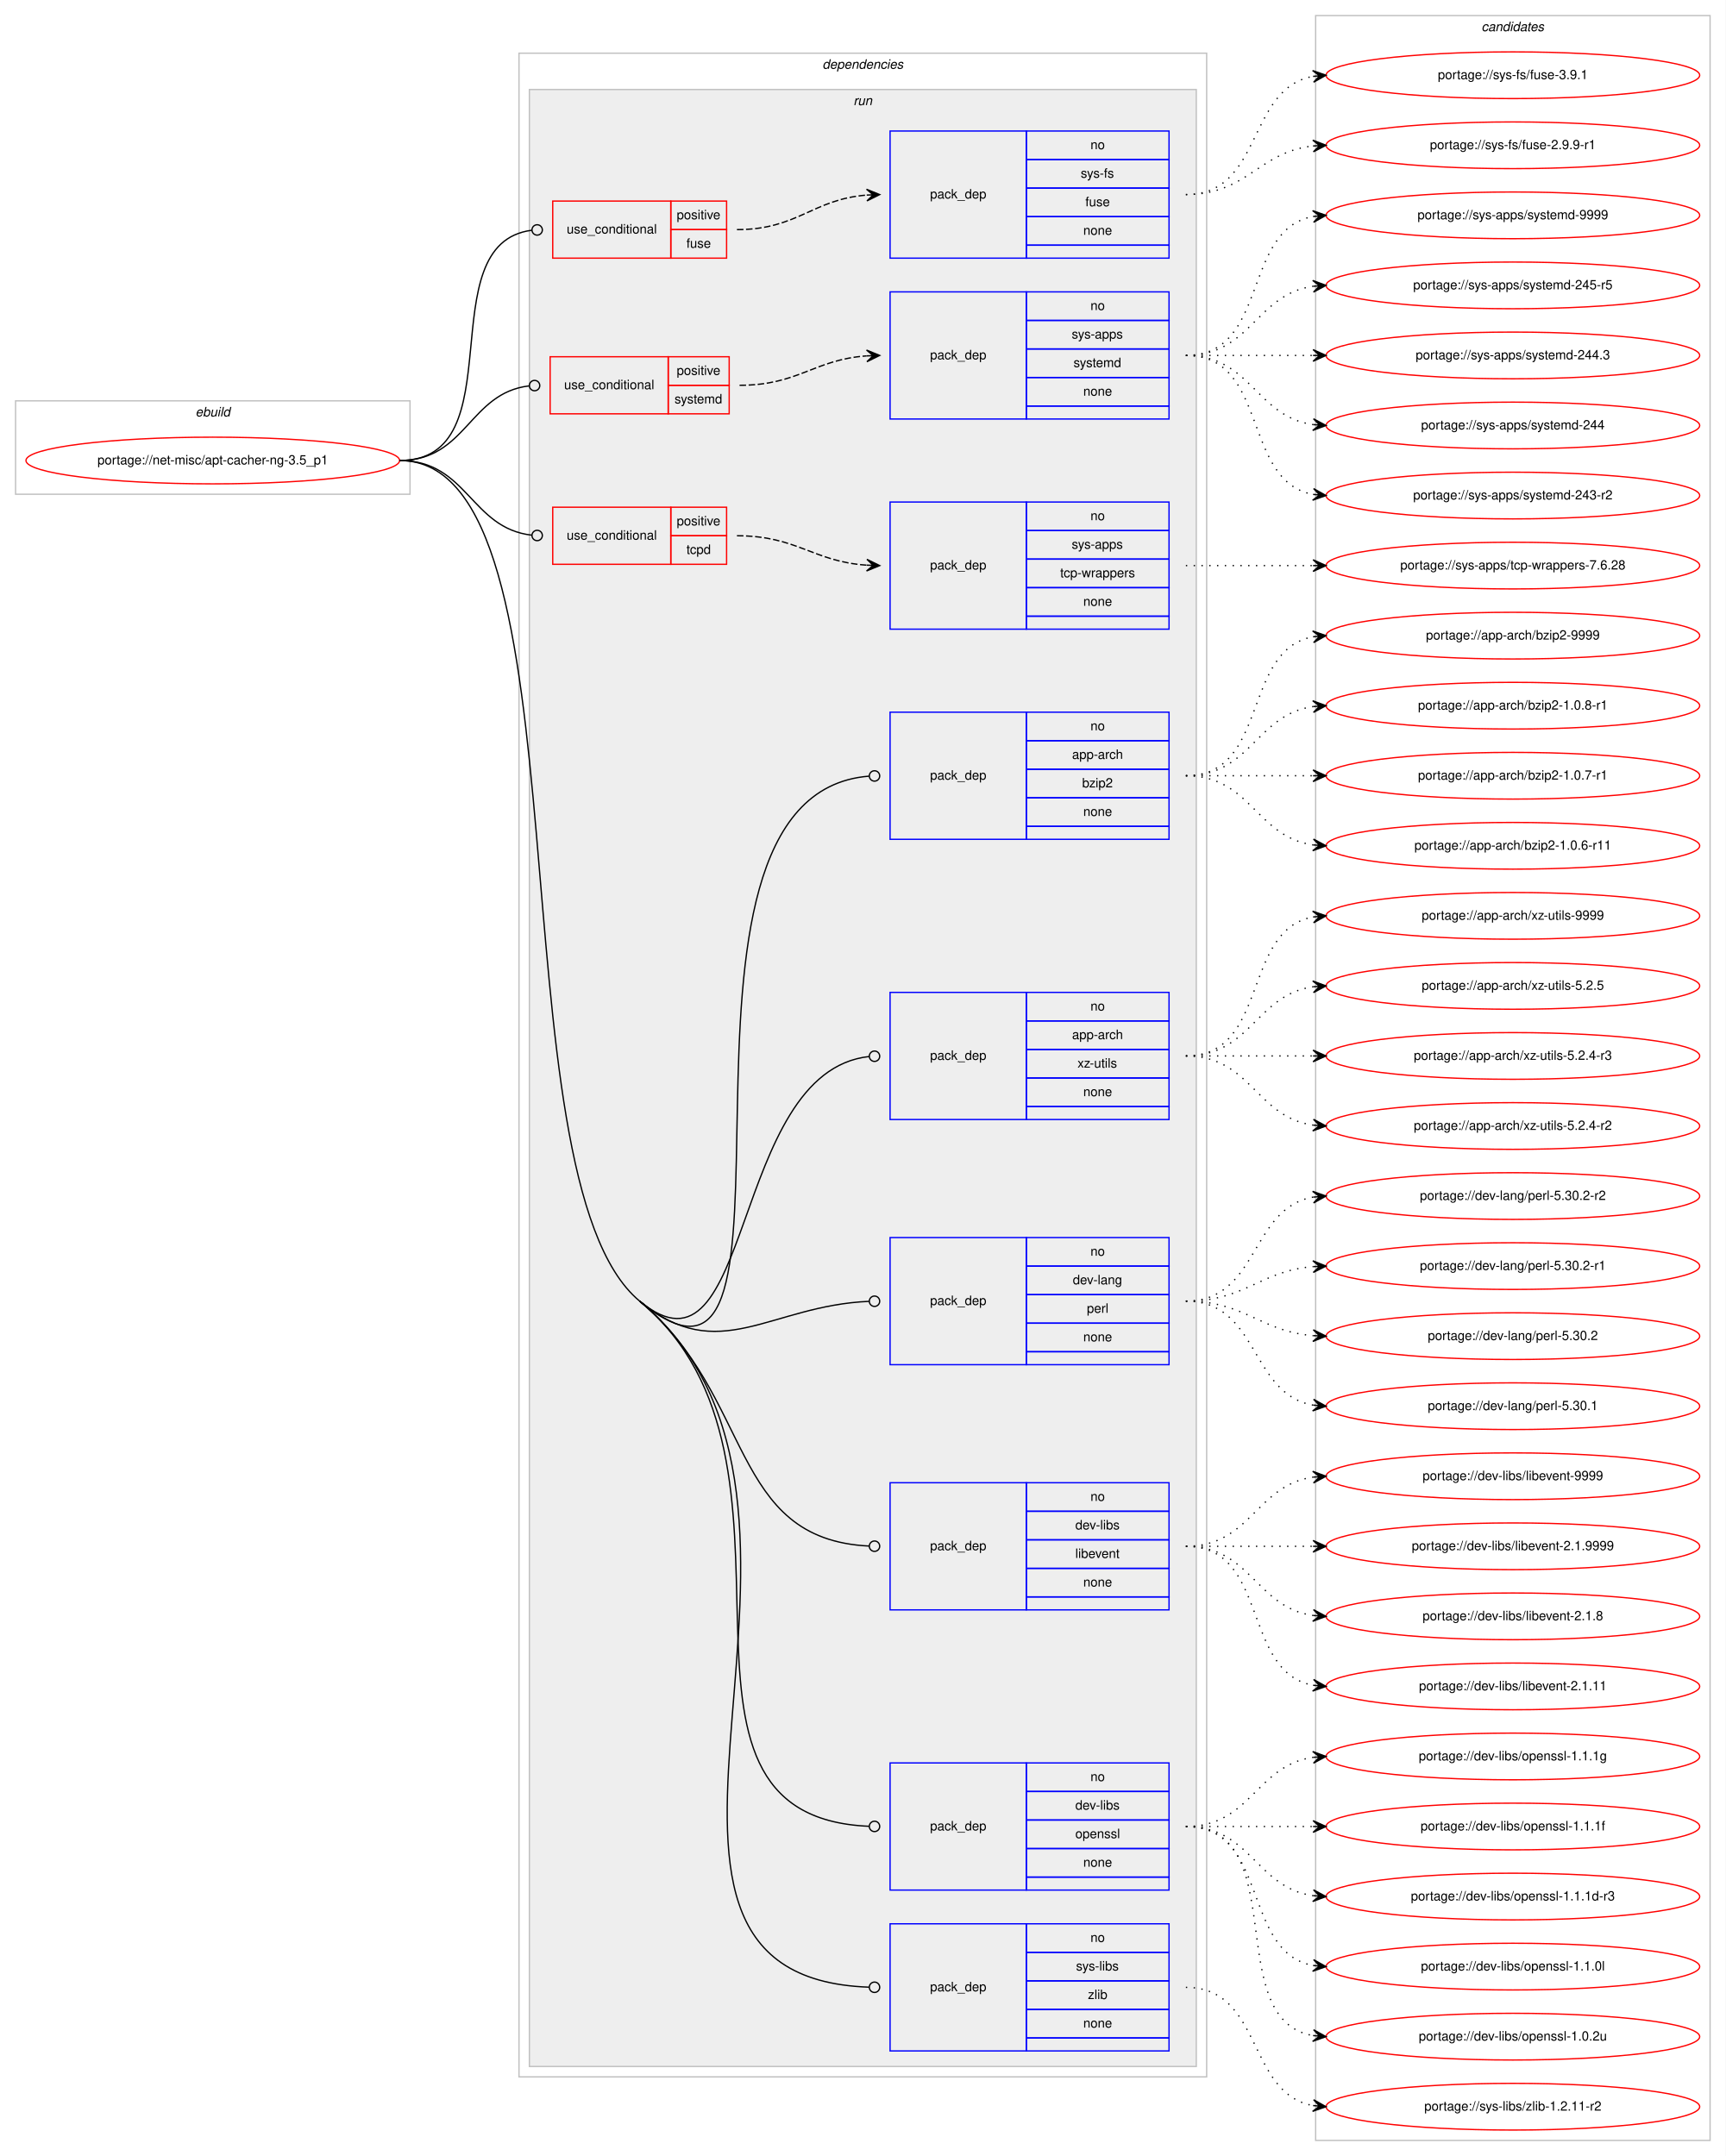
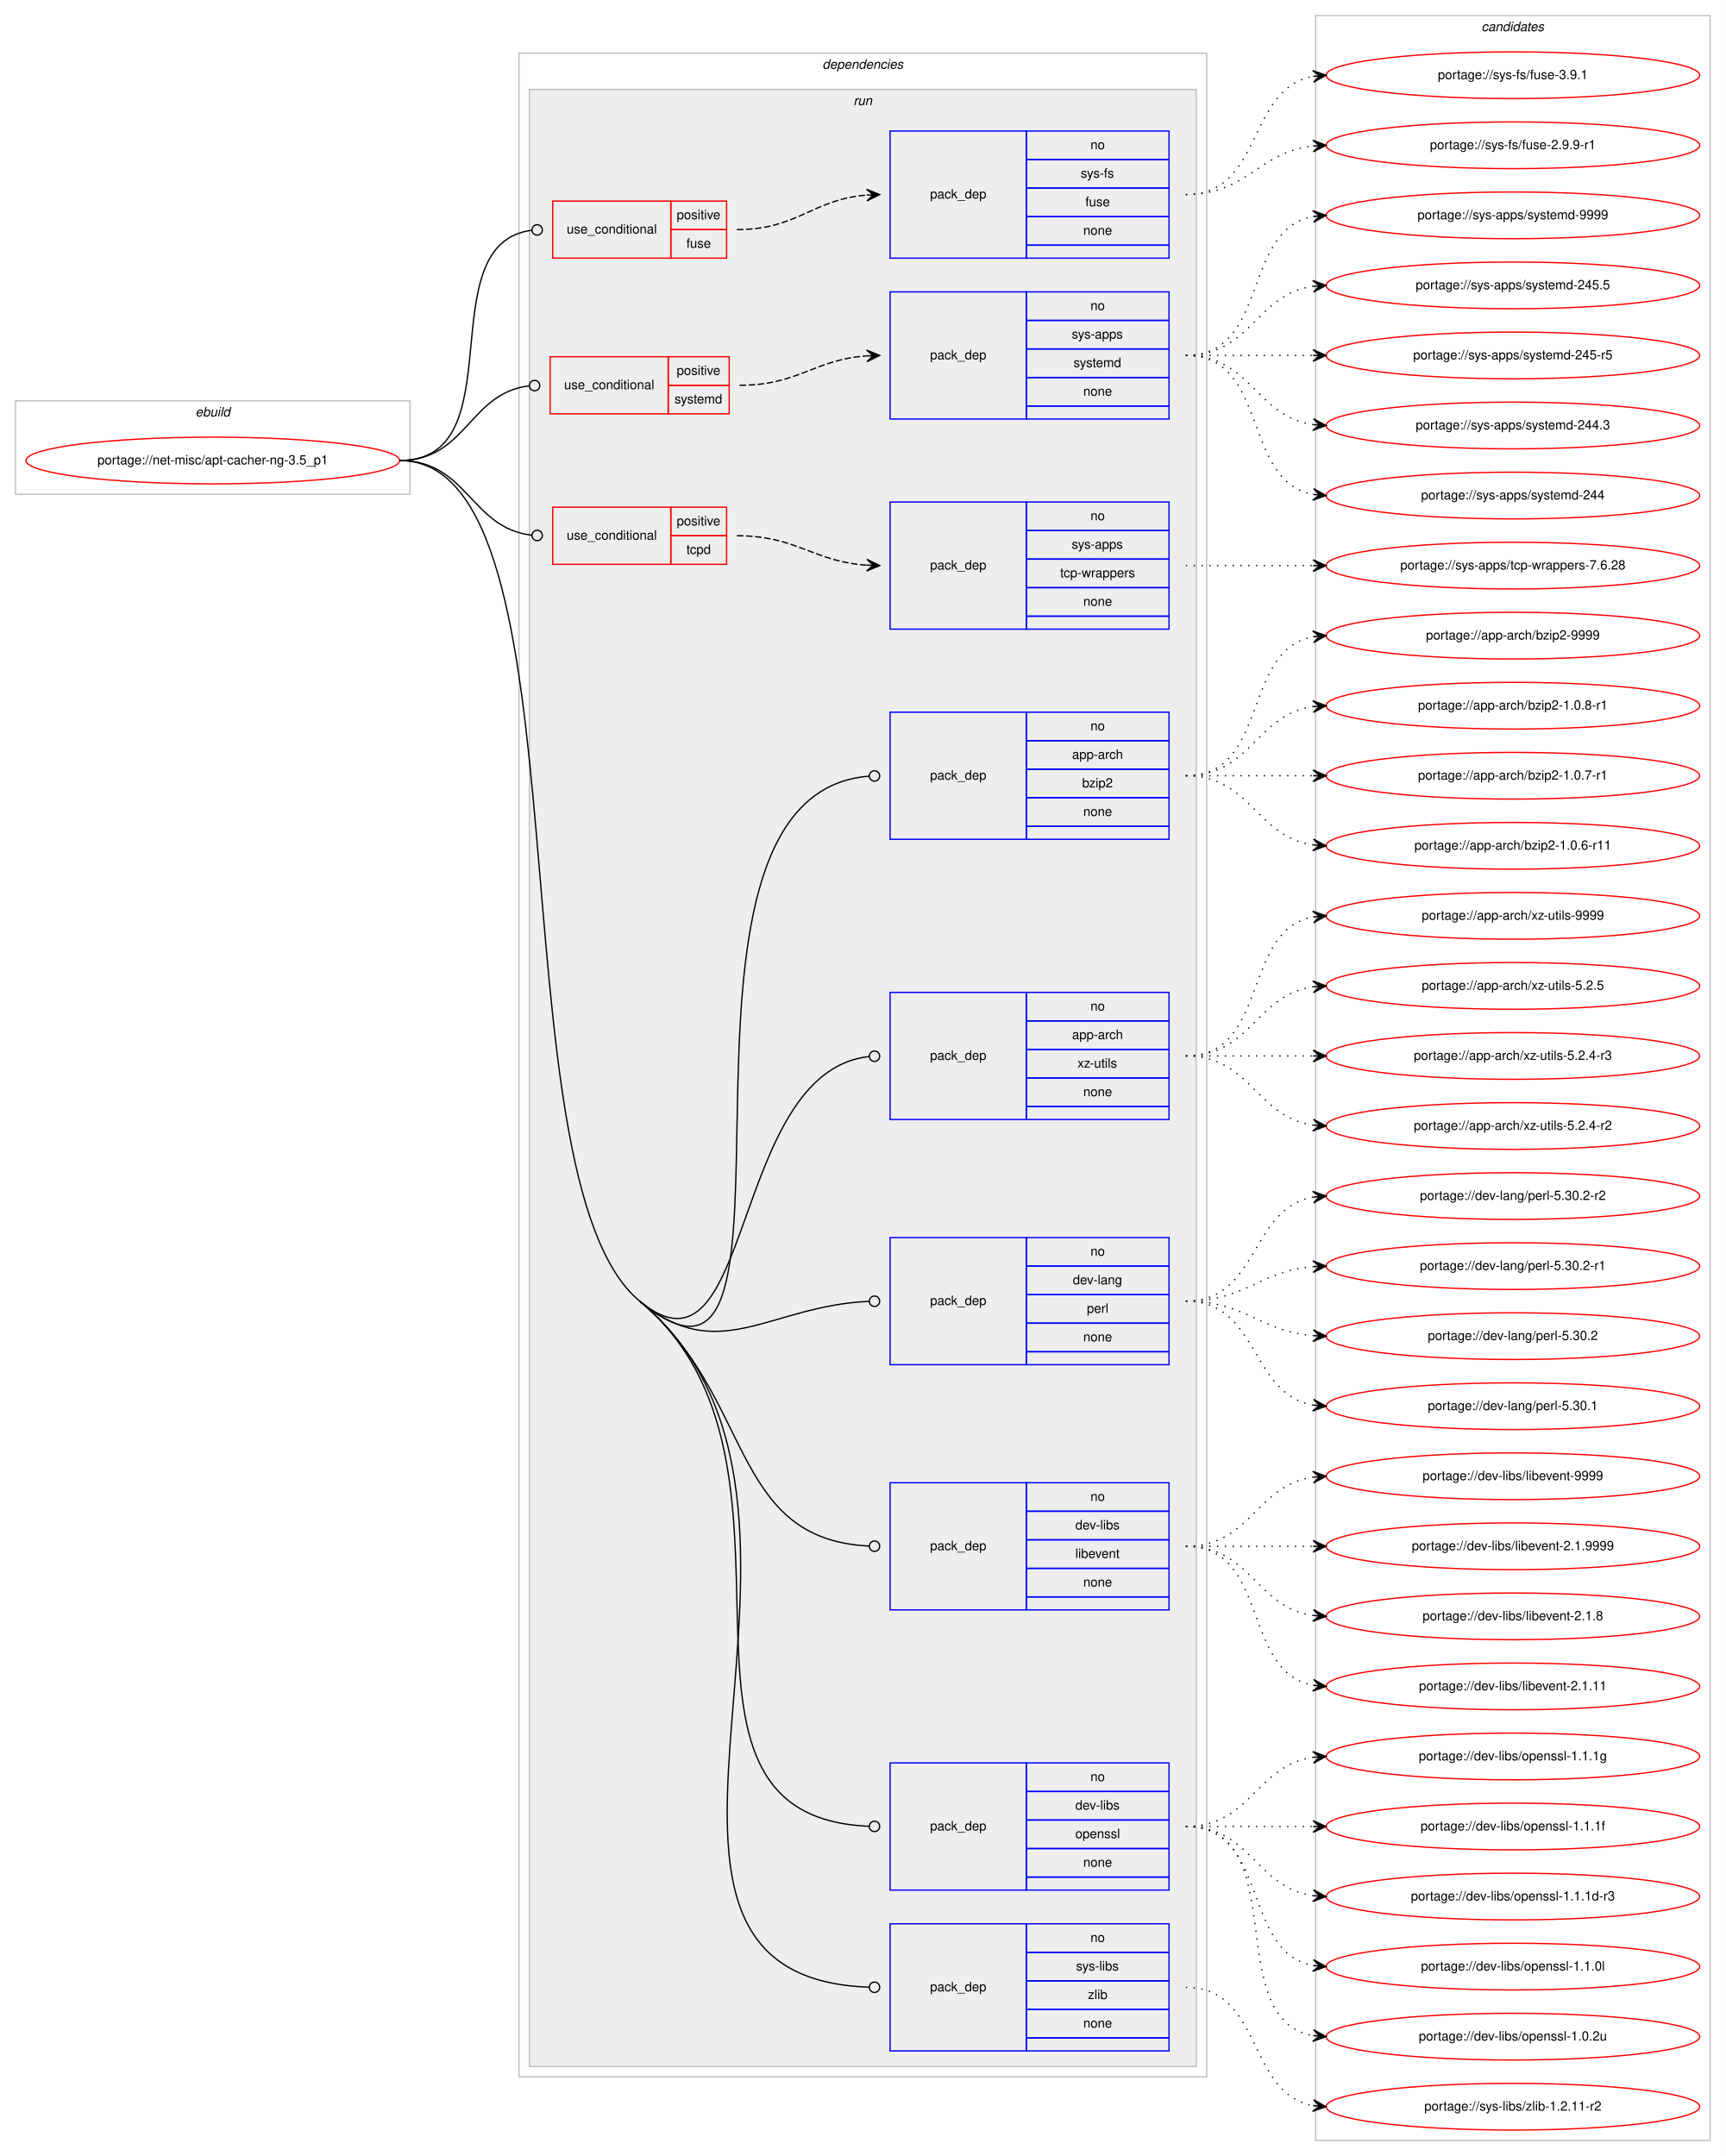
<svg xmlns="http://www.w3.org/2000/svg" xmlns:xlink="http://www.w3.org/1999/xlink" width="1330pt" height="1662pt" viewBox="0.00 0.00 1330.00 1662.00">
  <g id="graph0" class="graph" transform="scale(1 1) rotate(0) translate(4 1658)">
    <polygon fill="#ffffff" stroke="transparent" points="-4,4 -4,-1658 1326,-1658 1326,4 -4,4" />
    <g id="clust1" class="cluster">
      <polygon fill="none" stroke="#c0c0c0" points="8,-1277 8,-1349 312,-1349 312,-1277 8,-1277" />
      <text text-anchor="start" x="146.663" y="-1337" font-family="Helvetica,sans-Serif" font-style="italic" font-size="10.00" fill="#000000">ebuild</text>
    </g>
    <g id="clust2" class="cluster">
      <polygon fill="none" stroke="#c0c0c0" points="396,-57 396,-1617 926,-1617 926,-57 396,-57" />
      <text text-anchor="start" x="629.875" y="-1605" font-family="Helvetica,sans-Serif" font-style="italic" font-size="10.00" fill="#000000">dependencies</text>
    </g>
    <g id="clust5" class="cluster">
      <polygon fill="#eeeeee" stroke="#c0c0c0" points="404,-65 404,-1589 918,-1589 918,-65 404,-65" />
      <text text-anchor="start" x="653.777" y="-1577" font-family="Helvetica,sans-Serif" font-style="italic" font-size="10.00" fill="#000000">run</text>
    </g>
    <g id="clust18" class="cluster">
      <polygon fill="none" stroke="#c0c0c0" points="1010,-8 1010,-1646 1314,-1646 1314,-8 1010,-8" />
      <text text-anchor="start" x="1137.824" y="-1634" font-family="Helvetica,sans-Serif" font-style="italic" font-size="10.00" fill="#000000">candidates</text>
    </g>
    <g id="node1" class="node">
      <g id="a_node1">
        <a xlink:href="../net-misc/apt-cacher-ng-3.5_p1.svg" xlink:title="portage://net-misc/apt-cacher-ng-3.5_p1">
          <ellipse fill="none" stroke="#ff0000" cx="160" cy="-1303" rx="144" ry="18" />
          <text text-anchor="middle" x="160" y="-1300" font-family="Helvetica,sans-Serif" font-size="10.00" fill="#000000">portage://net-misc/apt-cacher-ng-3.5_p1</text>
        </a>
      </g>
    </g>
    <g id="node2" class="node">
      <polygon fill="none" stroke="#ff0000" points="422,-1459 422,-1503 513,-1503 513,-1459 422,-1459" />
      <text text-anchor="start" x="432.767" y="-1478" font-family="Helvetica,sans-Serif" font-size="10.00" fill="#000000">use_conditional</text>
      <polygon fill="none" stroke="#ff0000" points="513,-1481 513,-1503 556,-1503 556,-1481 513,-1481" />
      <text text-anchor="start" x="517.553" y="-1489" font-family="Helvetica,sans-Serif" font-size="10.00" fill="#000000">positive</text>
      <polygon fill="none" stroke="#ff0000" points="513,-1459 513,-1481 556,-1481 556,-1459 513,-1459" />
      <text text-anchor="start" x="525.052" y="-1467" font-family="Helvetica,sans-Serif" font-size="10.00" fill="#000000">fuse</text>
    </g>
    <g id="edge2" class="edge">
      <path fill="none" stroke="#000000" d="M304,-1303C394.092,-1303 325.586,-1470.049 405.766,-1480.489" />
      <ellipse fill="none" stroke="#000000" cx="410.008" cy="-1480.752" rx="4" ry="4" />
    </g>
    <g id="node4" class="node">
      <polygon fill="none" stroke="#ff0000" points="420,-1339 420,-1383 511,-1383 511,-1339 420,-1339" />
      <text text-anchor="start" x="430.767" y="-1358" font-family="Helvetica,sans-Serif" font-size="10.00" fill="#000000">use_conditional</text>
      <polygon fill="none" stroke="#ff0000" points="511,-1361 511,-1383 558,-1383 558,-1361 511,-1361" />
      <text text-anchor="start" x="517.553" y="-1369" font-family="Helvetica,sans-Serif" font-size="10.00" fill="#000000">positive</text>
      <polygon fill="none" stroke="#ff0000" points="511,-1339 511,-1361 558,-1361 558,-1339 511,-1339" />
      <text text-anchor="start" x="515.887" y="-1347" font-family="Helvetica,sans-Serif" font-size="10.00" fill="#000000">systemd</text>
    </g>
    <g id="edge4" class="edge">
      <path fill="none" stroke="#000000" d="M304,-1303C355.611,-1303 357.464,-1355.044 403.827,-1360.533" />
      <ellipse fill="none" stroke="#000000" cx="408.007" cy="-1360.772" rx="4" ry="4" />
    </g>
    <g id="node6" class="node">
      <polygon fill="none" stroke="#ff0000" points="422,-1223 422,-1267 513,-1267 513,-1223 422,-1223" />
      <text text-anchor="start" x="432.767" y="-1242" font-family="Helvetica,sans-Serif" font-size="10.00" fill="#000000">use_conditional</text>
      <polygon fill="none" stroke="#ff0000" points="513,-1245 513,-1267 556,-1267 556,-1245 513,-1245" />
      <text text-anchor="start" x="517.553" y="-1253" font-family="Helvetica,sans-Serif" font-size="10.00" fill="#000000">positive</text>
      <polygon fill="none" stroke="#ff0000" points="513,-1223 513,-1245 556,-1245 556,-1223 513,-1223" />
      <text text-anchor="start" x="525.052" y="-1231" font-family="Helvetica,sans-Serif" font-size="10.00" fill="#000000">tcpd</text>
    </g>
    <g id="edge6" class="edge">
      <path fill="none" stroke="#000000" d="M304,-1303C356.462,-1303 358.642,-1250.741 405.997,-1245.434" />
      <ellipse fill="none" stroke="#000000" cx="410.006" cy="-1245.216" rx="4" ry="4" />
    </g>
    <g id="node8" class="node">
      <polygon fill="none" stroke="#0000ff" points="682,-1011 682,-1109 787,-1109 787,-1011 682,-1011" />
      <text text-anchor="start" x="712.823" y="-1057" font-family="Helvetica,sans-Serif" font-size="10.00" fill="#000000">pack_dep</text>
      <polygon fill="none" stroke="#0000ff" points="787,-1087 787,-1109 897,-1109 897,-1087 787,-1087" />
      <text text-anchor="start" x="836.441" y="-1095" font-family="Helvetica,sans-Serif" font-size="10.00" fill="#000000">no</text>
      <polygon fill="none" stroke="#0000ff" points="787,-1065 787,-1087 897,-1087 897,-1065 787,-1065" />
      <text text-anchor="start" x="822.274" y="-1073" font-family="Helvetica,sans-Serif" font-size="10.00" fill="#000000">app-arch</text>
      <polygon fill="none" stroke="#0000ff" points="787,-1043 787,-1065 897,-1065 897,-1043 787,-1043" />
      <text text-anchor="start" x="830.052" y="-1051" font-family="Helvetica,sans-Serif" font-size="10.00" fill="#000000">bzip2</text>
      <polygon fill="none" stroke="#0000ff" points="787,-1021 787,-1043 897,-1043 897,-1021 787,-1021" />
      <text text-anchor="start" x="830.882" y="-1029" font-family="Helvetica,sans-Serif" font-size="10.00" fill="#000000">none</text>
      <polygon fill="none" stroke="#0000ff" points="787,-1011 787,-1021 897,-1021 897,-1011 787,-1011" />
    </g>
    <g id="edge7" class="edge">
      <path fill="none" stroke="#000000" d="M489,-655C639.202,-530.507 480.726,-1045.086 665.81,-1059.684" />
      <ellipse fill="none" stroke="#000000" cx="670.003" cy="-1059.846" rx="4" ry="4" />
    </g>
    <g id="node9" class="node">
      <polygon fill="none" stroke="#0000ff" points="682,-795 682,-893 787,-893 787,-795 682,-795" />
      <text text-anchor="start" x="712.823" y="-841" font-family="Helvetica,sans-Serif" font-size="10.00" fill="#000000">pack_dep</text>
      <polygon fill="none" stroke="#0000ff" points="787,-871 787,-893 897,-893 897,-871 787,-871" />
      <text text-anchor="start" x="836.441" y="-879" font-family="Helvetica,sans-Serif" font-size="10.00" fill="#000000">no</text>
      <polygon fill="none" stroke="#0000ff" points="787,-849 787,-871 897,-871 897,-849 787,-849" />
      <text text-anchor="start" x="822.274" y="-857" font-family="Helvetica,sans-Serif" font-size="10.00" fill="#000000">app-arch</text>
      <polygon fill="none" stroke="#0000ff" points="787,-827 787,-849 897,-849 897,-827 787,-827" />
      <text text-anchor="start" x="826.447" y="-835" font-family="Helvetica,sans-Serif" font-size="10.00" fill="#000000">xz-utils</text>
      <polygon fill="none" stroke="#0000ff" points="787,-805 787,-827 897,-827 897,-805 787,-805" />
      <text text-anchor="start" x="830.882" y="-813" font-family="Helvetica,sans-Serif" font-size="10.00" fill="#000000">none</text>
      <polygon fill="none" stroke="#0000ff" points="787,-795 787,-805 897,-805 897,-795 787,-795" />
    </g>
    <g id="edge8" class="edge">
      <path fill="none" stroke="#000000" d="M489,-655C577.378,-581.749 557.474,-831.811 665.964,-843.573" />
      <ellipse fill="none" stroke="#000000" cx="670.006" cy="-843.788" rx="4" ry="4" />
    </g>
    <g id="node10" class="node">
      <polygon fill="none" stroke="#0000ff" points="682,-606 682,-704 787,-704 787,-606 682,-606" />
      <text text-anchor="start" x="712.823" y="-652" font-family="Helvetica,sans-Serif" font-size="10.00" fill="#000000">pack_dep</text>
      <polygon fill="none" stroke="#0000ff" points="787,-682 787,-704 897,-704 897,-682 787,-682" />
      <text text-anchor="start" x="836.441" y="-690" font-family="Helvetica,sans-Serif" font-size="10.00" fill="#000000">no</text>
      <polygon fill="none" stroke="#0000ff" points="787,-660 787,-682 897,-682 897,-660 787,-660" />
      <text text-anchor="start" x="822.828" y="-668" font-family="Helvetica,sans-Serif" font-size="10.00" fill="#000000">dev-lang</text>
      <polygon fill="none" stroke="#0000ff" points="787,-638 787,-660 897,-660 897,-638 787,-638" />
      <text text-anchor="start" x="833.667" y="-646" font-family="Helvetica,sans-Serif" font-size="10.00" fill="#000000">perl</text>
      <polygon fill="none" stroke="#0000ff" points="787,-616 787,-638 897,-638 897,-616 787,-616" />
      <text text-anchor="start" x="830.882" y="-624" font-family="Helvetica,sans-Serif" font-size="10.00" fill="#000000">none</text>
      <polygon fill="none" stroke="#0000ff" points="787,-606 787,-616 897,-616 897,-606 787,-606" />
    </g>
    <g id="edge9" class="edge">
      <path fill="none" stroke="#000000" d="M489,-655C550.203,-604.273 589.13,-651.631 665.949,-654.832" />
      <ellipse fill="none" stroke="#000000" cx="670.001" cy="-654.917" rx="4" ry="4" />
    </g>
    <g id="node11" class="node">
      <polygon fill="none" stroke="#0000ff" points="682,-417 682,-515 787,-515 787,-417 682,-417" />
      <text text-anchor="start" x="712.823" y="-463" font-family="Helvetica,sans-Serif" font-size="10.00" fill="#000000">pack_dep</text>
      <polygon fill="none" stroke="#0000ff" points="787,-493 787,-515 897,-515 897,-493 787,-493" />
      <text text-anchor="start" x="836.441" y="-501" font-family="Helvetica,sans-Serif" font-size="10.00" fill="#000000">no</text>
      <polygon fill="none" stroke="#0000ff" points="787,-471 787,-493 897,-493 897,-471 787,-471" />
      <text text-anchor="start" x="824.778" y="-479" font-family="Helvetica,sans-Serif" font-size="10.00" fill="#000000">dev-libs</text>
      <polygon fill="none" stroke="#0000ff" points="787,-449 787,-471 897,-471 897,-449 787,-449" />
      <text text-anchor="start" x="824.774" y="-457" font-family="Helvetica,sans-Serif" font-size="10.00" fill="#000000">libevent</text>
      <polygon fill="none" stroke="#0000ff" points="787,-427 787,-449 897,-449 897,-427 787,-427" />
      <text text-anchor="start" x="830.882" y="-435" font-family="Helvetica,sans-Serif" font-size="10.00" fill="#000000">none</text>
      <polygon fill="none" stroke="#0000ff" points="787,-417 787,-427 897,-427 897,-417 787,-417" />
    </g>
    <g id="edge10" class="edge">
      <path fill="none" stroke="#000000" d="M489,-655C577.378,-581.749 557.474,-471.322 665.964,-466.186" />
      <ellipse fill="none" stroke="#000000" cx="670.001" cy="-466.092" rx="4" ry="4" />
    </g>
    <g id="node12" class="node">
      <polygon fill="none" stroke="#0000ff" points="682,-201 682,-299 787,-299 787,-201 682,-201" />
      <text text-anchor="start" x="712.823" y="-247" font-family="Helvetica,sans-Serif" font-size="10.00" fill="#000000">pack_dep</text>
      <polygon fill="none" stroke="#0000ff" points="787,-277 787,-299 897,-299 897,-277 787,-277" />
      <text text-anchor="start" x="836.441" y="-285" font-family="Helvetica,sans-Serif" font-size="10.00" fill="#000000">no</text>
      <polygon fill="none" stroke="#0000ff" points="787,-255 787,-277 897,-277 897,-255 787,-255" />
      <text text-anchor="start" x="824.778" y="-263" font-family="Helvetica,sans-Serif" font-size="10.00" fill="#000000">dev-libs</text>
      <polygon fill="none" stroke="#0000ff" points="787,-233 787,-255 897,-255 897,-233 787,-233" />
      <text text-anchor="start" x="824.773" y="-241" font-family="Helvetica,sans-Serif" font-size="10.00" fill="#000000">openssl</text>
      <polygon fill="none" stroke="#0000ff" points="787,-211 787,-233 897,-233 897,-211 787,-211" />
      <text text-anchor="start" x="830.882" y="-219" font-family="Helvetica,sans-Serif" font-size="10.00" fill="#000000">none</text>
      <polygon fill="none" stroke="#0000ff" points="787,-201 787,-211 897,-211 897,-201 787,-201" />
    </g>
    <g id="edge11" class="edge">
      <path fill="none" stroke="#000000" d="M489,-655C639.202,-530.507 480.726,-257.863 665.81,-250.166" />
      <ellipse fill="none" stroke="#000000" cx="670.001" cy="-250.081" rx="4" ry="4" />
    </g>
    <g id="node13" class="node">
      <polygon fill="none" stroke="#0000ff" points="682,-77 682,-175 787,-175 787,-77 682,-77" />
      <text text-anchor="start" x="712.823" y="-123" font-family="Helvetica,sans-Serif" font-size="10.00" fill="#000000">pack_dep</text>
      <polygon fill="none" stroke="#0000ff" points="787,-153 787,-175 897,-175 897,-153 787,-153" />
      <text text-anchor="start" x="836.441" y="-161" font-family="Helvetica,sans-Serif" font-size="10.00" fill="#000000">no</text>
      <polygon fill="none" stroke="#0000ff" points="787,-131 787,-153 897,-153 897,-131 787,-131" />
      <text text-anchor="start" x="825.337" y="-139" font-family="Helvetica,sans-Serif" font-size="10.00" fill="#000000">sys-libs</text>
      <polygon fill="none" stroke="#0000ff" points="787,-109 787,-131 897,-131 897,-109 787,-109" />
      <text text-anchor="start" x="834.501" y="-117" font-family="Helvetica,sans-Serif" font-size="10.00" fill="#000000">zlib</text>
      <polygon fill="none" stroke="#0000ff" points="787,-87 787,-109 897,-109 897,-87 787,-87" />
      <text text-anchor="start" x="830.882" y="-95" font-family="Helvetica,sans-Serif" font-size="10.00" fill="#000000">none</text>
      <polygon fill="none" stroke="#0000ff" points="787,-77 787,-87 897,-87 897,-77 787,-77" />
    </g>
    <g id="edge12" class="edge">
      <path fill="none" stroke="#000000" d="M489,-655C678.614,-497.841 430.616,-134.285 665.798,-126.139" />
      <ellipse fill="none" stroke="#000000" cx="670.001" cy="-126.068" rx="4" ry="4" />
      <path fill="none" stroke="#000000" d="M304,-1303C453.753,-1303 373.702,-750.563 489,-655" />
    </g>
    <g id="node3" class="node">
      <polygon fill="none" stroke="#0000ff" points="682,-1459 682,-1557 787,-1557 787,-1459 682,-1459" />
      <text text-anchor="start" x="712.823" y="-1505" font-family="Helvetica,sans-Serif" font-size="10.00" fill="#000000">pack_dep</text>
      <polygon fill="none" stroke="#0000ff" points="787,-1535 787,-1557 897,-1557 897,-1535 787,-1535" />
      <text text-anchor="start" x="836.441" y="-1543" font-family="Helvetica,sans-Serif" font-size="10.00" fill="#000000">no</text>
      <polygon fill="none" stroke="#0000ff" points="787,-1513 787,-1535 897,-1535 897,-1513 787,-1513" />
      <text text-anchor="start" x="828.946" y="-1521" font-family="Helvetica,sans-Serif" font-size="10.00" fill="#000000">sys-fs</text>
      <polygon fill="none" stroke="#0000ff" points="787,-1491 787,-1513 897,-1513 897,-1491 787,-1491" />
      <text text-anchor="start" x="832.552" y="-1499" font-family="Helvetica,sans-Serif" font-size="10.00" fill="#000000">fuse</text>
      <polygon fill="none" stroke="#0000ff" points="787,-1469 787,-1491 897,-1491 897,-1469 787,-1469" />
      <text text-anchor="start" x="830.882" y="-1477" font-family="Helvetica,sans-Serif" font-size="10.00" fill="#000000">none</text>
      <polygon fill="none" stroke="#0000ff" points="787,-1459 787,-1469 897,-1469 897,-1459 787,-1459" />
    </g>
    <g id="edge1" class="edge">
      <path fill="none" stroke="#000000" stroke-dasharray="5,2" d="M564,-1481C610.801,-1481 622.146,-1504.337 663.961,-1507.618" />
      <polygon fill="#000000" stroke="#000000" points="674,-1508 663.836,-1512.117 669.004,-1507.81 664.007,-1507.62 664.007,-1507.62 664.007,-1507.62 669.004,-1507.81 664.178,-1503.123 674,-1508 674,-1508" />
    </g>
    <g id="node14" class="node">
      <g id="a_node14">
        <a xlink:href="../sys-fs/fuse-3.9.1.svg" xlink:title="portage://sys-fs/fuse-3.9.1">
          <ellipse fill="none" stroke="#ff0000" cx="1162" cy="-1600" rx="144" ry="18" />
          <text text-anchor="middle" x="1162" y="-1597" font-family="Helvetica,sans-Serif" font-size="10.00" fill="#000000">portage://sys-fs/fuse-3.9.1</text>
        </a>
      </g>
    </g>
    <g id="edge13" class="edge">
      <path fill="none" stroke="#000000" stroke-dasharray="1,5" d="M910,-1508C969.36,-1508 956.789,-1589.535 1007.72,-1599.089" />
      <polygon fill="#000000" stroke="#000000" points="1018,-1600 1007.642,-1603.6 1013.019,-1599.559 1008.039,-1599.118 1008.039,-1599.118 1008.039,-1599.118 1013.019,-1599.559 1008.436,-1594.635 1018,-1600 1018,-1600" />
    </g>
    <g id="node15" class="node">
      <g id="a_node15">
        <a xlink:href="../sys-fs/fuse-2.9.9-r1.svg" xlink:title="portage://sys-fs/fuse-2.9.9-r1">
          <ellipse fill="none" stroke="#ff0000" cx="1162" cy="-1546" rx="144" ry="18" />
          <text text-anchor="middle" x="1162" y="-1543" font-family="Helvetica,sans-Serif" font-size="10.00" fill="#000000">portage://sys-fs/fuse-2.9.9-r1</text>
        </a>
      </g>
    </g>
    <g id="edge14" class="edge">
      <path fill="none" stroke="#000000" stroke-dasharray="1,5" d="M910,-1508C957.307,-1508 966.019,-1540.844 1007.898,-1545.463" />
      <polygon fill="#000000" stroke="#000000" points="1018,-1546 1007.775,-1549.963 1013.007,-1545.735 1008.014,-1545.469 1008.014,-1545.469 1008.014,-1545.469 1013.007,-1545.735 1008.253,-1540.975 1018,-1546 1018,-1546" />
    </g>
    <g id="node5" class="node">
      <polygon fill="none" stroke="#0000ff" points="682,-1335 682,-1433 787,-1433 787,-1335 682,-1335" />
      <text text-anchor="start" x="712.823" y="-1381" font-family="Helvetica,sans-Serif" font-size="10.00" fill="#000000">pack_dep</text>
      <polygon fill="none" stroke="#0000ff" points="787,-1411 787,-1433 897,-1433 897,-1411 787,-1411" />
      <text text-anchor="start" x="836.441" y="-1419" font-family="Helvetica,sans-Serif" font-size="10.00" fill="#000000">no</text>
      <polygon fill="none" stroke="#0000ff" points="787,-1389 787,-1411 897,-1411 897,-1389 787,-1389" />
      <text text-anchor="start" x="821.997" y="-1397" font-family="Helvetica,sans-Serif" font-size="10.00" fill="#000000">sys-apps</text>
      <polygon fill="none" stroke="#0000ff" points="787,-1367 787,-1389 897,-1389 897,-1367 787,-1367" />
      <text text-anchor="start" x="823.387" y="-1375" font-family="Helvetica,sans-Serif" font-size="10.00" fill="#000000">systemd</text>
      <polygon fill="none" stroke="#0000ff" points="787,-1345 787,-1367 897,-1367 897,-1345 787,-1345" />
      <text text-anchor="start" x="830.882" y="-1353" font-family="Helvetica,sans-Serif" font-size="10.00" fill="#000000">none</text>
      <polygon fill="none" stroke="#0000ff" points="787,-1335 787,-1345 897,-1345 897,-1335 787,-1335" />
    </g>
    <g id="edge3" class="edge">
      <path fill="none" stroke="#000000" stroke-dasharray="5,2" d="M566,-1361C611.53,-1361 623.295,-1380.796 663.945,-1383.657" />
      <polygon fill="#000000" stroke="#000000" points="674,-1384 663.852,-1388.156 669.003,-1383.83 664.006,-1383.659 664.006,-1383.659 664.006,-1383.659 669.003,-1383.83 664.159,-1379.162 674,-1384 674,-1384" />
    </g>
    <g id="node16" class="node">
      <g id="a_node16">
        <a xlink:href="../sys-apps/systemd-9999.svg" xlink:title="portage://sys-apps/systemd-9999">
          <ellipse fill="none" stroke="#ff0000" cx="1162" cy="-1492" rx="144" ry="18" />
          <text text-anchor="middle" x="1162" y="-1489" font-family="Helvetica,sans-Serif" font-size="10.00" fill="#000000">portage://sys-apps/systemd-9999</text>
        </a>
      </g>
    </g>
    <g id="edge15" class="edge">
      <path fill="none" stroke="#000000" stroke-dasharray="1,5" d="M910,-1384C974.303,-1384 952.78,-1480.91 1008.031,-1491.131" />
      <polygon fill="#000000" stroke="#000000" points="1018,-1492 1007.647,-1495.614 1013.019,-1491.566 1008.038,-1491.131 1008.038,-1491.131 1008.038,-1491.131 1013.019,-1491.566 1008.429,-1486.648 1018,-1492 1018,-1492" />
    </g>
    <g id="node17" class="node">
      <g id="a_node17">
-         <a xlink:href="../sys-apps/systemd-245-r5.svg" xlink:title="portage://sys-apps/systemd-245-r5">
+         <a xlink:href="../sys-apps/systemd-245.5.svg" xlink:title="portage://sys-apps/systemd-245.5">
          <ellipse fill="none" stroke="#ff0000" cx="1162" cy="-1438" rx="144" ry="18" />
-           <text text-anchor="middle" x="1162" y="-1435" font-family="Helvetica,sans-Serif" font-size="10.00" fill="#000000">portage://sys-apps/systemd-245-r5</text>
+           <text text-anchor="middle" x="1162" y="-1435" font-family="Helvetica,sans-Serif" font-size="10.00" fill="#000000">portage://sys-apps/systemd-245.5</text>
        </a>
      </g>
    </g>
    <g id="edge16" class="edge">
      <path fill="none" stroke="#000000" stroke-dasharray="1,5" d="M910,-1384C960.102,-1384 964.012,-1431.066 1007.979,-1437.317" />
      <polygon fill="#000000" stroke="#000000" points="1018,-1438 1007.717,-1441.81 1013.012,-1437.66 1008.023,-1437.32 1008.023,-1437.32 1008.023,-1437.32 1013.012,-1437.66 1008.329,-1432.831 1018,-1438 1018,-1438" />
    </g>
    <g id="node18" class="node">
      <g id="a_node18">
-         <a xlink:href="../sys-apps/systemd-244.3.svg" xlink:title="portage://sys-apps/systemd-244.3">
+         <a xlink:href="../sys-apps/systemd-245-r5.svg" xlink:title="portage://sys-apps/systemd-245-r5">
          <ellipse fill="none" stroke="#ff0000" cx="1162" cy="-1384" rx="144" ry="18" />
-           <text text-anchor="middle" x="1162" y="-1381" font-family="Helvetica,sans-Serif" font-size="10.00" fill="#000000">portage://sys-apps/systemd-244.3</text>
+           <text text-anchor="middle" x="1162" y="-1381" font-family="Helvetica,sans-Serif" font-size="10.00" fill="#000000">portage://sys-apps/systemd-245-r5</text>
        </a>
      </g>
    </g>
    <g id="edge17" class="edge">
      <path fill="none" stroke="#000000" stroke-dasharray="1,5" d="M910,-1384C954.438,-1384 968.02,-1384 1007.878,-1384" />
      <polygon fill="#000000" stroke="#000000" points="1018,-1384 1008,-1388.5 1013,-1384 1008,-1384 1008,-1384 1008,-1384 1013,-1384 1008,-1379.5 1018,-1384 1018,-1384" />
    </g>
    <g id="node19" class="node">
      <g id="a_node19">
-         <a xlink:href="../sys-apps/systemd-244.svg" xlink:title="portage://sys-apps/systemd-244">
+         <a xlink:href="../sys-apps/systemd-244.3.svg" xlink:title="portage://sys-apps/systemd-244.3">
          <ellipse fill="none" stroke="#ff0000" cx="1162" cy="-1330" rx="144" ry="18" />
-           <text text-anchor="middle" x="1162" y="-1327" font-family="Helvetica,sans-Serif" font-size="10.00" fill="#000000">portage://sys-apps/systemd-244</text>
+           <text text-anchor="middle" x="1162" y="-1327" font-family="Helvetica,sans-Serif" font-size="10.00" fill="#000000">portage://sys-apps/systemd-244.3</text>
        </a>
      </g>
    </g>
    <g id="edge18" class="edge">
      <path fill="none" stroke="#000000" stroke-dasharray="1,5" d="M910,-1384C960.102,-1384 964.012,-1336.934 1007.979,-1330.683" />
      <polygon fill="#000000" stroke="#000000" points="1018,-1330 1008.329,-1335.169 1013.012,-1330.34 1008.023,-1330.68 1008.023,-1330.68 1008.023,-1330.68 1013.012,-1330.34 1007.717,-1326.19 1018,-1330 1018,-1330" />
    </g>
    <g id="node20" class="node">
      <g id="a_node20">
-         <a xlink:href="../sys-apps/systemd-243-r2.svg" xlink:title="portage://sys-apps/systemd-243-r2">
+         <a xlink:href="../sys-apps/systemd-244.svg" xlink:title="portage://sys-apps/systemd-244">
          <ellipse fill="none" stroke="#ff0000" cx="1162" cy="-1276" rx="144" ry="18" />
-           <text text-anchor="middle" x="1162" y="-1273" font-family="Helvetica,sans-Serif" font-size="10.00" fill="#000000">portage://sys-apps/systemd-243-r2</text>
+           <text text-anchor="middle" x="1162" y="-1273" font-family="Helvetica,sans-Serif" font-size="10.00" fill="#000000">portage://sys-apps/systemd-244</text>
        </a>
      </g>
    </g>
    <g id="edge19" class="edge">
      <path fill="none" stroke="#000000" stroke-dasharray="1,5" d="M910,-1384C974.303,-1384 952.78,-1287.09 1008.031,-1276.869" />
      <polygon fill="#000000" stroke="#000000" points="1018,-1276 1008.429,-1281.352 1013.019,-1276.434 1008.038,-1276.869 1008.038,-1276.869 1008.038,-1276.869 1013.019,-1276.434 1007.647,-1272.386 1018,-1276 1018,-1276" />
    </g>
    <g id="node7" class="node">
      <polygon fill="none" stroke="#0000ff" points="682,-1173 682,-1271 787,-1271 787,-1173 682,-1173" />
      <text text-anchor="start" x="712.823" y="-1219" font-family="Helvetica,sans-Serif" font-size="10.00" fill="#000000">pack_dep</text>
      <polygon fill="none" stroke="#0000ff" points="787,-1249 787,-1271 897,-1271 897,-1249 787,-1249" />
      <text text-anchor="start" x="836.441" y="-1257" font-family="Helvetica,sans-Serif" font-size="10.00" fill="#000000">no</text>
      <polygon fill="none" stroke="#0000ff" points="787,-1227 787,-1249 897,-1249 897,-1227 787,-1227" />
      <text text-anchor="start" x="821.997" y="-1235" font-family="Helvetica,sans-Serif" font-size="10.00" fill="#000000">sys-apps</text>
      <polygon fill="none" stroke="#0000ff" points="787,-1205 787,-1227 897,-1227 897,-1205 787,-1205" />
      <text text-anchor="start" x="813.11" y="-1213" font-family="Helvetica,sans-Serif" font-size="10.00" fill="#000000">tcp-wrappers</text>
      <polygon fill="none" stroke="#0000ff" points="787,-1183 787,-1205 897,-1205 897,-1183 787,-1183" />
      <text text-anchor="start" x="830.882" y="-1191" font-family="Helvetica,sans-Serif" font-size="10.00" fill="#000000">none</text>
      <polygon fill="none" stroke="#0000ff" points="787,-1173 787,-1183 897,-1183 897,-1173 787,-1173" />
    </g>
    <g id="edge5" class="edge">
      <path fill="none" stroke="#000000" stroke-dasharray="5,2" d="M564,-1245C610.337,-1245 622.385,-1225.204 663.766,-1222.343" />
      <polygon fill="#000000" stroke="#000000" points="674,-1222 664.156,-1226.832 669.003,-1222.168 664.006,-1222.335 664.006,-1222.335 664.006,-1222.335 669.003,-1222.168 663.855,-1217.838 674,-1222 674,-1222" />
    </g>
    <g id="node21" class="node">
      <g id="a_node21">
        <a xlink:href="../sys-apps/tcp-wrappers-7.6.28.svg" xlink:title="portage://sys-apps/tcp-wrappers-7.6.28">
          <ellipse fill="none" stroke="#ff0000" cx="1162" cy="-1222" rx="144" ry="18" />
          <text text-anchor="middle" x="1162" y="-1219" font-family="Helvetica,sans-Serif" font-size="10.00" fill="#000000">portage://sys-apps/tcp-wrappers-7.6.28</text>
        </a>
      </g>
    </g>
    <g id="edge20" class="edge">
      <path fill="none" stroke="#000000" stroke-dasharray="1,5" d="M910,-1222C954.438,-1222 968.02,-1222 1007.878,-1222" />
      <polygon fill="#000000" stroke="#000000" points="1018,-1222 1008,-1226.5 1013,-1222 1008,-1222 1008,-1222 1008,-1222 1013,-1222 1008,-1217.5 1018,-1222 1018,-1222" />
    </g>
    <g id="node22" class="node">
      <g id="a_node22">
        <a xlink:href="../app-arch/bzip2-9999.svg" xlink:title="portage://app-arch/bzip2-9999">
          <ellipse fill="none" stroke="#ff0000" cx="1162" cy="-1168" rx="144" ry="18" />
          <text text-anchor="middle" x="1162" y="-1165" font-family="Helvetica,sans-Serif" font-size="10.00" fill="#000000">portage://app-arch/bzip2-9999</text>
        </a>
      </g>
    </g>
    <g id="edge21" class="edge">
      <path fill="none" stroke="#000000" stroke-dasharray="1,5" d="M910,-1060C974.303,-1060 952.78,-1156.91 1008.031,-1167.131" />
      <polygon fill="#000000" stroke="#000000" points="1018,-1168 1007.647,-1171.614 1013.019,-1167.566 1008.038,-1167.131 1008.038,-1167.131 1008.038,-1167.131 1013.019,-1167.566 1008.429,-1162.648 1018,-1168 1018,-1168" />
    </g>
    <g id="node23" class="node">
      <g id="a_node23">
        <a xlink:href="../app-arch/bzip2-1.0.8-r1.svg" xlink:title="portage://app-arch/bzip2-1.0.8-r1">
          <ellipse fill="none" stroke="#ff0000" cx="1162" cy="-1114" rx="144" ry="18" />
          <text text-anchor="middle" x="1162" y="-1111" font-family="Helvetica,sans-Serif" font-size="10.00" fill="#000000">portage://app-arch/bzip2-1.0.8-r1</text>
        </a>
      </g>
    </g>
    <g id="edge22" class="edge">
      <path fill="none" stroke="#000000" stroke-dasharray="1,5" d="M910,-1060C960.102,-1060 964.012,-1107.066 1007.979,-1113.317" />
      <polygon fill="#000000" stroke="#000000" points="1018,-1114 1007.717,-1117.81 1013.012,-1113.66 1008.023,-1113.32 1008.023,-1113.32 1008.023,-1113.32 1013.012,-1113.66 1008.329,-1108.831 1018,-1114 1018,-1114" />
    </g>
    <g id="node24" class="node">
      <g id="a_node24">
        <a xlink:href="../app-arch/bzip2-1.0.7-r1.svg" xlink:title="portage://app-arch/bzip2-1.0.7-r1">
          <ellipse fill="none" stroke="#ff0000" cx="1162" cy="-1060" rx="144" ry="18" />
          <text text-anchor="middle" x="1162" y="-1057" font-family="Helvetica,sans-Serif" font-size="10.00" fill="#000000">portage://app-arch/bzip2-1.0.7-r1</text>
        </a>
      </g>
    </g>
    <g id="edge23" class="edge">
      <path fill="none" stroke="#000000" stroke-dasharray="1,5" d="M910,-1060C954.438,-1060 968.02,-1060 1007.878,-1060" />
      <polygon fill="#000000" stroke="#000000" points="1018,-1060 1008,-1064.5 1013,-1060 1008,-1060 1008,-1060 1008,-1060 1013,-1060 1008,-1055.5 1018,-1060 1018,-1060" />
    </g>
    <g id="node25" class="node">
      <g id="a_node25">
        <a xlink:href="../app-arch/bzip2-1.0.6-r11.svg" xlink:title="portage://app-arch/bzip2-1.0.6-r11">
          <ellipse fill="none" stroke="#ff0000" cx="1162" cy="-1006" rx="144" ry="18" />
          <text text-anchor="middle" x="1162" y="-1003" font-family="Helvetica,sans-Serif" font-size="10.00" fill="#000000">portage://app-arch/bzip2-1.0.6-r11</text>
        </a>
      </g>
    </g>
    <g id="edge24" class="edge">
      <path fill="none" stroke="#000000" stroke-dasharray="1,5" d="M910,-1060C960.102,-1060 964.012,-1012.934 1007.979,-1006.683" />
      <polygon fill="#000000" stroke="#000000" points="1018,-1006 1008.329,-1011.169 1013.012,-1006.34 1008.023,-1006.68 1008.023,-1006.68 1008.023,-1006.68 1013.012,-1006.34 1007.717,-1002.19 1018,-1006 1018,-1006" />
    </g>
    <g id="node26" class="node">
      <g id="a_node26">
        <a xlink:href="../app-arch/xz-utils-9999.svg" xlink:title="portage://app-arch/xz-utils-9999">
          <ellipse fill="none" stroke="#ff0000" cx="1162" cy="-952" rx="144" ry="18" />
          <text text-anchor="middle" x="1162" y="-949" font-family="Helvetica,sans-Serif" font-size="10.00" fill="#000000">portage://app-arch/xz-utils-9999</text>
        </a>
      </g>
    </g>
    <g id="edge25" class="edge">
      <path fill="none" stroke="#000000" stroke-dasharray="1,5" d="M910,-844C974.303,-844 952.78,-940.91 1008.031,-951.131" />
      <polygon fill="#000000" stroke="#000000" points="1018,-952 1007.647,-955.614 1013.019,-951.566 1008.038,-951.131 1008.038,-951.131 1008.038,-951.131 1013.019,-951.566 1008.429,-946.648 1018,-952 1018,-952" />
    </g>
    <g id="node27" class="node">
      <g id="a_node27">
        <a xlink:href="../app-arch/xz-utils-5.2.5.svg" xlink:title="portage://app-arch/xz-utils-5.2.5">
          <ellipse fill="none" stroke="#ff0000" cx="1162" cy="-898" rx="144" ry="18" />
          <text text-anchor="middle" x="1162" y="-895" font-family="Helvetica,sans-Serif" font-size="10.00" fill="#000000">portage://app-arch/xz-utils-5.2.5</text>
        </a>
      </g>
    </g>
    <g id="edge26" class="edge">
      <path fill="none" stroke="#000000" stroke-dasharray="1,5" d="M910,-844C960.102,-844 964.012,-891.066 1007.979,-897.317" />
      <polygon fill="#000000" stroke="#000000" points="1018,-898 1007.717,-901.81 1013.012,-897.66 1008.023,-897.32 1008.023,-897.32 1008.023,-897.32 1013.012,-897.66 1008.329,-892.831 1018,-898 1018,-898" />
    </g>
    <g id="node28" class="node">
      <g id="a_node28">
        <a xlink:href="../app-arch/xz-utils-5.2.4-r3.svg" xlink:title="portage://app-arch/xz-utils-5.2.4-r3">
          <ellipse fill="none" stroke="#ff0000" cx="1162" cy="-844" rx="144" ry="18" />
          <text text-anchor="middle" x="1162" y="-841" font-family="Helvetica,sans-Serif" font-size="10.00" fill="#000000">portage://app-arch/xz-utils-5.2.4-r3</text>
        </a>
      </g>
    </g>
    <g id="edge27" class="edge">
      <path fill="none" stroke="#000000" stroke-dasharray="1,5" d="M910,-844C954.438,-844 968.02,-844 1007.878,-844" />
      <polygon fill="#000000" stroke="#000000" points="1018,-844 1008,-848.5 1013,-844 1008,-844 1008,-844 1008,-844 1013,-844 1008,-839.5 1018,-844 1018,-844" />
    </g>
    <g id="node29" class="node">
      <g id="a_node29">
        <a xlink:href="../app-arch/xz-utils-5.2.4-r2.svg" xlink:title="portage://app-arch/xz-utils-5.2.4-r2">
          <ellipse fill="none" stroke="#ff0000" cx="1162" cy="-790" rx="144" ry="18" />
          <text text-anchor="middle" x="1162" y="-787" font-family="Helvetica,sans-Serif" font-size="10.00" fill="#000000">portage://app-arch/xz-utils-5.2.4-r2</text>
        </a>
      </g>
    </g>
    <g id="edge28" class="edge">
      <path fill="none" stroke="#000000" stroke-dasharray="1,5" d="M910,-844C960.102,-844 964.012,-796.934 1007.979,-790.683" />
      <polygon fill="#000000" stroke="#000000" points="1018,-790 1008.329,-795.169 1013.012,-790.34 1008.023,-790.68 1008.023,-790.68 1008.023,-790.68 1013.012,-790.34 1007.717,-786.19 1018,-790 1018,-790" />
    </g>
    <g id="node30" class="node">
      <g id="a_node30">
        <a xlink:href="../dev-lang/perl-5.30.2-r2.svg" xlink:title="portage://dev-lang/perl-5.30.2-r2">
          <ellipse fill="none" stroke="#ff0000" cx="1162" cy="-736" rx="144" ry="18" />
          <text text-anchor="middle" x="1162" y="-733" font-family="Helvetica,sans-Serif" font-size="10.00" fill="#000000">portage://dev-lang/perl-5.30.2-r2</text>
        </a>
      </g>
    </g>
    <g id="edge29" class="edge">
      <path fill="none" stroke="#000000" stroke-dasharray="1,5" d="M910,-655C966.367,-655 959.189,-726.488 1007.861,-735.145" />
      <polygon fill="#000000" stroke="#000000" points="1018,-736 1007.657,-739.644 1013.018,-735.58 1008.035,-735.16 1008.035,-735.16 1008.035,-735.16 1013.018,-735.58 1008.413,-730.676 1018,-736 1018,-736" />
    </g>
    <g id="node31" class="node">
      <g id="a_node31">
        <a xlink:href="../dev-lang/perl-5.30.2-r1.svg" xlink:title="portage://dev-lang/perl-5.30.2-r1">
          <ellipse fill="none" stroke="#ff0000" cx="1162" cy="-682" rx="144" ry="18" />
          <text text-anchor="middle" x="1162" y="-679" font-family="Helvetica,sans-Serif" font-size="10.00" fill="#000000">portage://dev-lang/perl-5.30.2-r1</text>
        </a>
      </g>
    </g>
    <g id="edge30" class="edge">
      <path fill="none" stroke="#000000" stroke-dasharray="1,5" d="M910,-655C955.902,-655 967.004,-678.239 1007.876,-681.597" />
      <polygon fill="#000000" stroke="#000000" points="1018,-682 1007.829,-686.099 1013.004,-681.801 1008.008,-681.602 1008.008,-681.602 1008.008,-681.602 1013.004,-681.801 1008.187,-677.106 1018,-682 1018,-682" />
    </g>
    <g id="node32" class="node">
      <g id="a_node32">
        <a xlink:href="../dev-lang/perl-5.30.2.svg" xlink:title="portage://dev-lang/perl-5.30.2">
          <ellipse fill="none" stroke="#ff0000" cx="1162" cy="-628" rx="144" ry="18" />
          <text text-anchor="middle" x="1162" y="-625" font-family="Helvetica,sans-Serif" font-size="10.00" fill="#000000">portage://dev-lang/perl-5.30.2</text>
        </a>
      </g>
    </g>
    <g id="edge31" class="edge">
      <path fill="none" stroke="#000000" stroke-dasharray="1,5" d="M910,-655C955.902,-655 967.004,-631.761 1007.876,-628.403" />
      <polygon fill="#000000" stroke="#000000" points="1018,-628 1008.187,-632.894 1013.004,-628.199 1008.008,-628.398 1008.008,-628.398 1008.008,-628.398 1013.004,-628.199 1007.829,-623.901 1018,-628 1018,-628" />
    </g>
    <g id="node33" class="node">
      <g id="a_node33">
        <a xlink:href="../dev-lang/perl-5.30.1.svg" xlink:title="portage://dev-lang/perl-5.30.1">
          <ellipse fill="none" stroke="#ff0000" cx="1162" cy="-574" rx="144" ry="18" />
          <text text-anchor="middle" x="1162" y="-571" font-family="Helvetica,sans-Serif" font-size="10.00" fill="#000000">portage://dev-lang/perl-5.30.1</text>
        </a>
      </g>
    </g>
    <g id="edge32" class="edge">
      <path fill="none" stroke="#000000" stroke-dasharray="1,5" d="M910,-655C966.367,-655 959.189,-583.512 1007.861,-574.855" />
      <polygon fill="#000000" stroke="#000000" points="1018,-574 1008.413,-579.324 1013.018,-574.42 1008.035,-574.84 1008.035,-574.84 1008.035,-574.84 1013.018,-574.42 1007.657,-570.356 1018,-574 1018,-574" />
    </g>
    <g id="node34" class="node">
      <g id="a_node34">
        <a xlink:href="../dev-libs/libevent-9999.svg" xlink:title="portage://dev-libs/libevent-9999">
          <ellipse fill="none" stroke="#ff0000" cx="1162" cy="-520" rx="144" ry="18" />
          <text text-anchor="middle" x="1162" y="-517" font-family="Helvetica,sans-Serif" font-size="10.00" fill="#000000">portage://dev-libs/libevent-9999</text>
        </a>
      </g>
    </g>
    <g id="edge33" class="edge">
      <path fill="none" stroke="#000000" stroke-dasharray="1,5" d="M910,-466C960.102,-466 964.012,-513.066 1007.979,-519.317" />
      <polygon fill="#000000" stroke="#000000" points="1018,-520 1007.717,-523.81 1013.012,-519.66 1008.023,-519.32 1008.023,-519.32 1008.023,-519.32 1013.012,-519.66 1008.329,-514.831 1018,-520 1018,-520" />
    </g>
    <g id="node35" class="node">
      <g id="a_node35">
        <a xlink:href="../dev-libs/libevent-2.1.9999.svg" xlink:title="portage://dev-libs/libevent-2.1.9999">
          <ellipse fill="none" stroke="#ff0000" cx="1162" cy="-466" rx="144" ry="18" />
          <text text-anchor="middle" x="1162" y="-463" font-family="Helvetica,sans-Serif" font-size="10.00" fill="#000000">portage://dev-libs/libevent-2.1.9999</text>
        </a>
      </g>
    </g>
    <g id="edge34" class="edge">
      <path fill="none" stroke="#000000" stroke-dasharray="1,5" d="M910,-466C954.438,-466 968.02,-466 1007.878,-466" />
      <polygon fill="#000000" stroke="#000000" points="1018,-466 1008,-470.5 1013,-466 1008,-466 1008,-466 1008,-466 1013,-466 1008,-461.5 1018,-466 1018,-466" />
    </g>
    <g id="node36" class="node">
      <g id="a_node36">
        <a xlink:href="../dev-libs/libevent-2.1.8.svg" xlink:title="portage://dev-libs/libevent-2.1.8">
          <ellipse fill="none" stroke="#ff0000" cx="1162" cy="-412" rx="144" ry="18" />
          <text text-anchor="middle" x="1162" y="-409" font-family="Helvetica,sans-Serif" font-size="10.00" fill="#000000">portage://dev-libs/libevent-2.1.8</text>
        </a>
      </g>
    </g>
    <g id="edge35" class="edge">
      <path fill="none" stroke="#000000" stroke-dasharray="1,5" d="M910,-466C960.102,-466 964.012,-418.934 1007.979,-412.683" />
      <polygon fill="#000000" stroke="#000000" points="1018,-412 1008.329,-417.169 1013.012,-412.34 1008.023,-412.68 1008.023,-412.68 1008.023,-412.68 1013.012,-412.34 1007.717,-408.19 1018,-412 1018,-412" />
    </g>
    <g id="node37" class="node">
      <g id="a_node37">
        <a xlink:href="../dev-libs/libevent-2.1.11.svg" xlink:title="portage://dev-libs/libevent-2.1.11">
          <ellipse fill="none" stroke="#ff0000" cx="1162" cy="-358" rx="144" ry="18" />
          <text text-anchor="middle" x="1162" y="-355" font-family="Helvetica,sans-Serif" font-size="10.00" fill="#000000">portage://dev-libs/libevent-2.1.11</text>
        </a>
      </g>
    </g>
    <g id="edge36" class="edge">
      <path fill="none" stroke="#000000" stroke-dasharray="1,5" d="M910,-466C974.303,-466 952.78,-369.09 1008.031,-358.869" />
      <polygon fill="#000000" stroke="#000000" points="1018,-358 1008.429,-363.352 1013.019,-358.434 1008.038,-358.869 1008.038,-358.869 1008.038,-358.869 1013.019,-358.434 1007.647,-354.386 1018,-358 1018,-358" />
    </g>
    <g id="node38" class="node">
      <g id="a_node38">
        <a xlink:href="../dev-libs/openssl-1.1.1g.svg" xlink:title="portage://dev-libs/openssl-1.1.1g">
          <ellipse fill="none" stroke="#ff0000" cx="1162" cy="-304" rx="144" ry="18" />
          <text text-anchor="middle" x="1162" y="-301" font-family="Helvetica,sans-Serif" font-size="10.00" fill="#000000">portage://dev-libs/openssl-1.1.1g</text>
        </a>
      </g>
    </g>
    <g id="edge37" class="edge">
      <path fill="none" stroke="#000000" stroke-dasharray="1,5" d="M910,-250C960.102,-250 964.012,-297.066 1007.979,-303.317" />
      <polygon fill="#000000" stroke="#000000" points="1018,-304 1007.717,-307.81 1013.012,-303.66 1008.023,-303.32 1008.023,-303.32 1008.023,-303.32 1013.012,-303.66 1008.329,-298.831 1018,-304 1018,-304" />
    </g>
    <g id="node39" class="node">
      <g id="a_node39">
        <a xlink:href="../dev-libs/openssl-1.1.1f.svg" xlink:title="portage://dev-libs/openssl-1.1.1f">
          <ellipse fill="none" stroke="#ff0000" cx="1162" cy="-250" rx="144" ry="18" />
          <text text-anchor="middle" x="1162" y="-247" font-family="Helvetica,sans-Serif" font-size="10.00" fill="#000000">portage://dev-libs/openssl-1.1.1f</text>
        </a>
      </g>
    </g>
    <g id="edge38" class="edge">
      <path fill="none" stroke="#000000" stroke-dasharray="1,5" d="M910,-250C954.438,-250 968.02,-250 1007.878,-250" />
      <polygon fill="#000000" stroke="#000000" points="1018,-250 1008,-254.5 1013,-250 1008,-250 1008,-250 1008,-250 1013,-250 1008,-245.5 1018,-250 1018,-250" />
    </g>
    <g id="node40" class="node">
      <g id="a_node40">
        <a xlink:href="../dev-libs/openssl-1.1.1d-r3.svg" xlink:title="portage://dev-libs/openssl-1.1.1d-r3">
          <ellipse fill="none" stroke="#ff0000" cx="1162" cy="-196" rx="144" ry="18" />
          <text text-anchor="middle" x="1162" y="-193" font-family="Helvetica,sans-Serif" font-size="10.00" fill="#000000">portage://dev-libs/openssl-1.1.1d-r3</text>
        </a>
      </g>
    </g>
    <g id="edge39" class="edge">
      <path fill="none" stroke="#000000" stroke-dasharray="1,5" d="M910,-250C960.102,-250 964.012,-202.934 1007.979,-196.683" />
      <polygon fill="#000000" stroke="#000000" points="1018,-196 1008.329,-201.169 1013.012,-196.34 1008.023,-196.68 1008.023,-196.68 1008.023,-196.68 1013.012,-196.34 1007.717,-192.19 1018,-196 1018,-196" />
    </g>
    <g id="node41" class="node">
      <g id="a_node41">
        <a xlink:href="../dev-libs/openssl-1.1.0l.svg" xlink:title="portage://dev-libs/openssl-1.1.0l">
          <ellipse fill="none" stroke="#ff0000" cx="1162" cy="-142" rx="144" ry="18" />
          <text text-anchor="middle" x="1162" y="-139" font-family="Helvetica,sans-Serif" font-size="10.00" fill="#000000">portage://dev-libs/openssl-1.1.0l</text>
        </a>
      </g>
    </g>
    <g id="edge40" class="edge">
      <path fill="none" stroke="#000000" stroke-dasharray="1,5" d="M910,-250C974.303,-250 952.78,-153.09 1008.031,-142.869" />
      <polygon fill="#000000" stroke="#000000" points="1018,-142 1008.429,-147.352 1013.019,-142.434 1008.038,-142.869 1008.038,-142.869 1008.038,-142.869 1013.019,-142.434 1007.647,-138.386 1018,-142 1018,-142" />
    </g>
    <g id="node42" class="node">
      <g id="a_node42">
        <a xlink:href="../dev-libs/openssl-1.0.2u.svg" xlink:title="portage://dev-libs/openssl-1.0.2u">
          <ellipse fill="none" stroke="#ff0000" cx="1162" cy="-88" rx="144" ry="18" />
          <text text-anchor="middle" x="1162" y="-85" font-family="Helvetica,sans-Serif" font-size="10.00" fill="#000000">portage://dev-libs/openssl-1.0.2u</text>
        </a>
      </g>
    </g>
    <g id="edge41" class="edge">
      <path fill="none" stroke="#000000" stroke-dasharray="1,5" d="M910,-250C992.815,-250 936.779,-101.623 1007.661,-88.872" />
      <polygon fill="#000000" stroke="#000000" points="1018,-88 1008.413,-93.324 1013.018,-88.42 1008.035,-88.84 1008.035,-88.84 1008.035,-88.84 1013.018,-88.42 1007.657,-84.356 1018,-88 1018,-88" />
    </g>
    <g id="node43" class="node">
      <g id="a_node43">
        <a xlink:href="../sys-libs/zlib-1.2.11-r2.svg" xlink:title="portage://sys-libs/zlib-1.2.11-r2">
          <ellipse fill="none" stroke="#ff0000" cx="1162" cy="-34" rx="144" ry="18" />
          <text text-anchor="middle" x="1162" y="-31" font-family="Helvetica,sans-Serif" font-size="10.00" fill="#000000">portage://sys-libs/zlib-1.2.11-r2</text>
        </a>
      </g>
    </g>
    <g id="edge42" class="edge">
      <path fill="none" stroke="#000000" stroke-dasharray="1,5" d="M910,-126C969.36,-126 956.789,-44.465 1007.72,-34.911" />
      <polygon fill="#000000" stroke="#000000" points="1018,-34 1008.436,-39.365 1013.019,-34.441 1008.039,-34.882 1008.039,-34.882 1008.039,-34.882 1013.019,-34.441 1007.642,-30.4 1018,-34 1018,-34" />
    </g>
  </g>
</svg>
